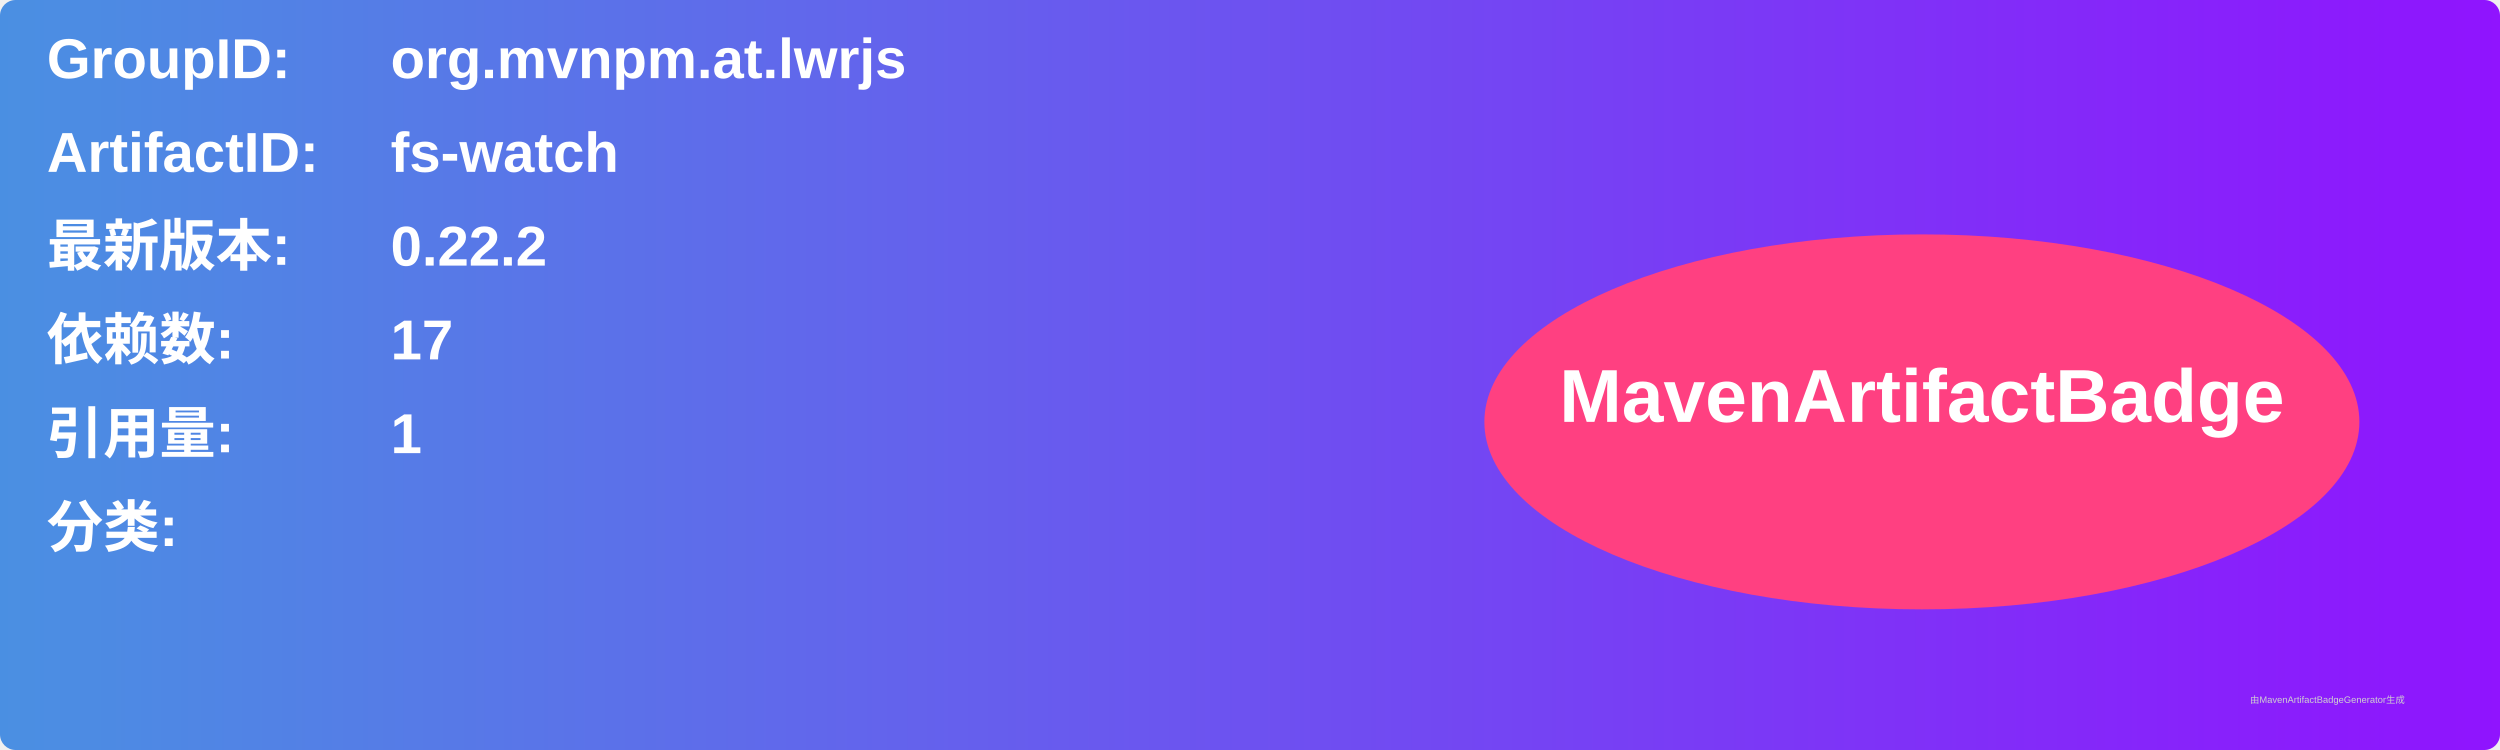
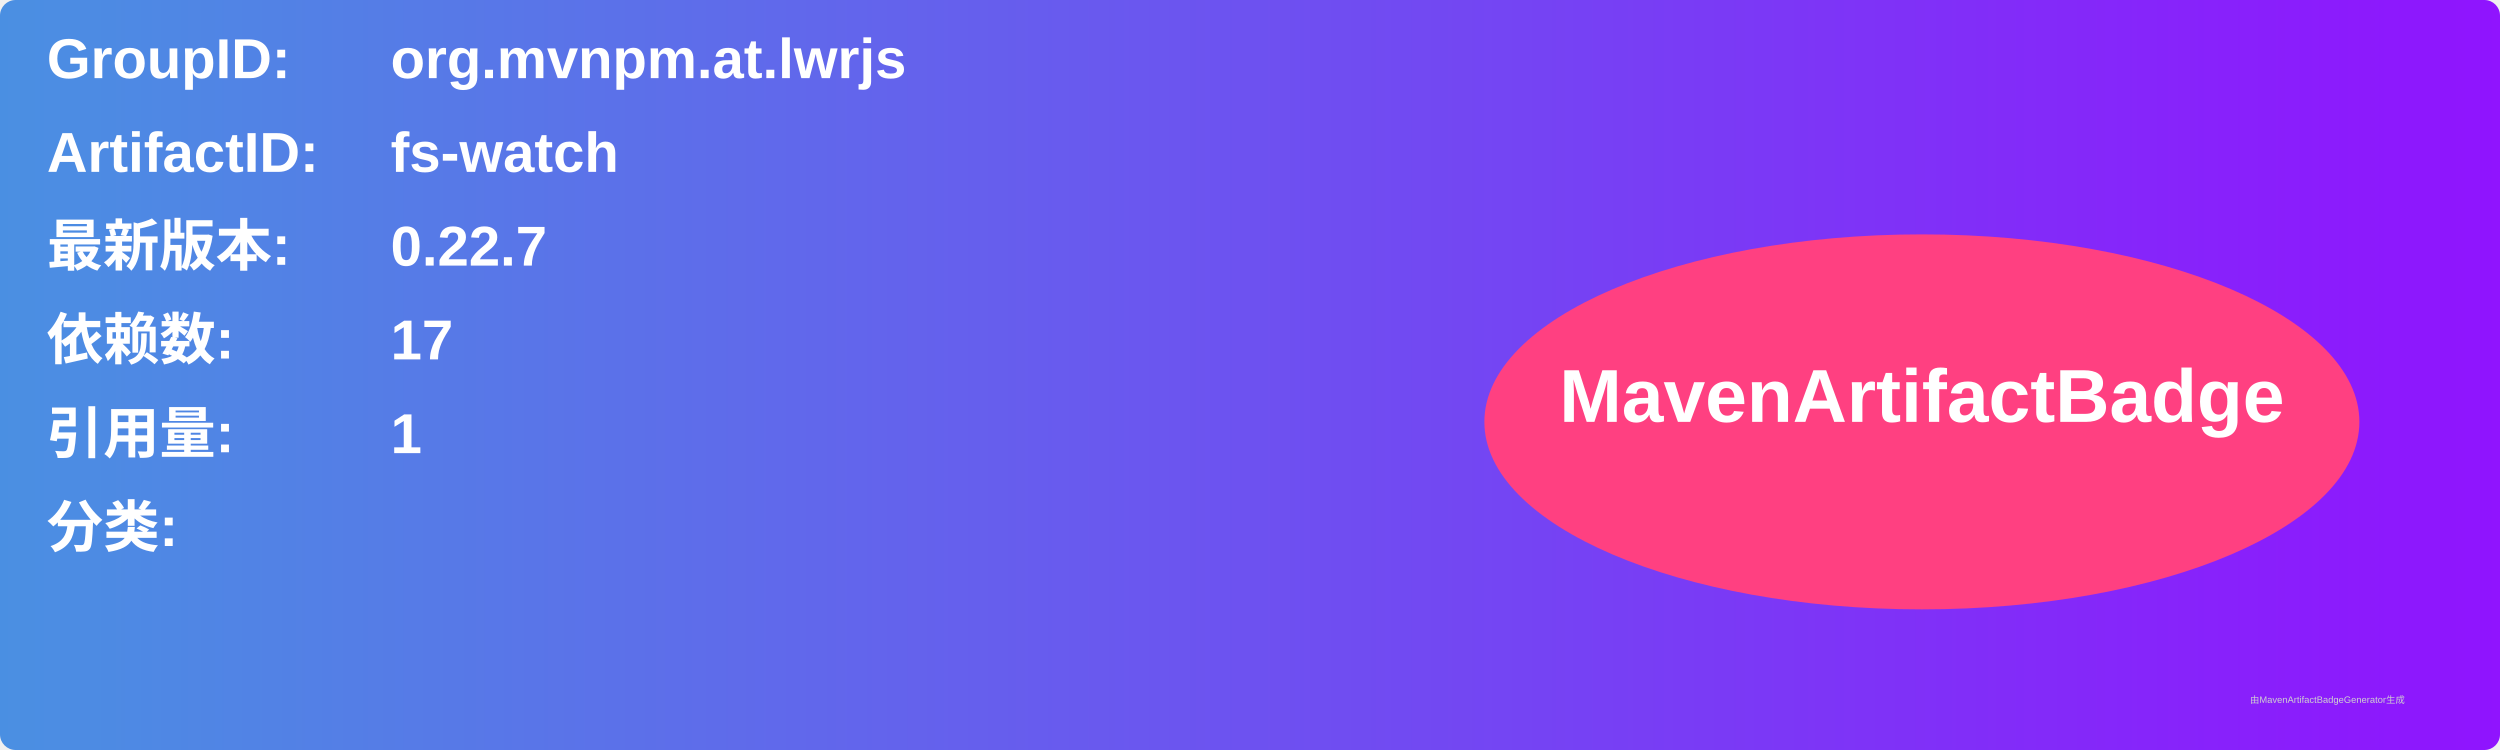
<svg xmlns="http://www.w3.org/2000/svg" width="800" height="240" viewBox="0 0 800 240">
  <linearGradient id="grad" x1="0%" y1="0%" x2="100%" y2="0%">
    <stop offset="0%" stop-color="#4a90e2" />
    <stop offset="100%" stop-color="#9013fe" />
  </linearGradient>
  <rect width="100%" height="100%" rx="5" ry="5" fill="url(#grad)" />
  <g transform="translate(15, 15)">
    <text x="0" y="10" font-family="Arial" font-size="18" fill="white" font-weight="bold" width="260">GroupID:</text>
    <text x="110" y="10" font-family="Arial" font-size="18" fill="white" font-weight="bold" width="460">org.mvnpm.at.lwrjs</text>
    <text x="0" y="40" font-family="Arial" font-size="18" fill="white" font-weight="bold" width="260">ArtifactID:</text>
    <text x="110" y="40" font-family="Arial" font-size="18" fill="white" font-weight="bold" width="460">fs-watch</text>
    <text x="0" y="70" font-family="Arial" font-size="18" fill="white" font-weight="bold">最新版本:</text>
    <text x="110" y="70" font-family="Arial" font-size="18" fill="white" font-weight="bold">
-       <tspan font-weight="bold">0.22.2</tspan>
+       <tspan font-weight="bold">0.22.7</tspan>
    </text>
    <text x="0" y="100" font-family="Arial" font-size="18" fill="white" font-weight="bold">依赖数: </text>
    <text x="110" y="100" font-family="Arial" font-size="18" fill="white">
      <tspan font-weight="bold">17</tspan>
    </text>
    <text x="0" y="130" font-family="Arial" font-size="18" fill="white" font-weight="bold">引用量: </text>
    <text x="110" y="130" font-family="Arial" font-size="18" fill="white">
      <tspan font-weight="bold">1</tspan>
    </text>
    <text x="0" y="160" font-family="Arial" font-size="18" fill="white" font-weight="bold">分类:</text>
    <text x="10" y="190" font-family="Arial" font-size="10" fill="white">
      <tspan font-weight="bold" />
    </text>
    <ellipse cx="600" cy="120" rx="140" ry="60" fill="#ff4081" />
    <text x="600" y="120" text-anchor="middle" font-family="Arial" font-size="24" fill="white" font-weight="bold">MavenArtifactBadge</text>
  </g>
  <text x="720" y="225" font-family="Arial" font-size="3" fill="#d0d0d0">由MavenArtifactBadgeGenerator生成</text>
</svg>
